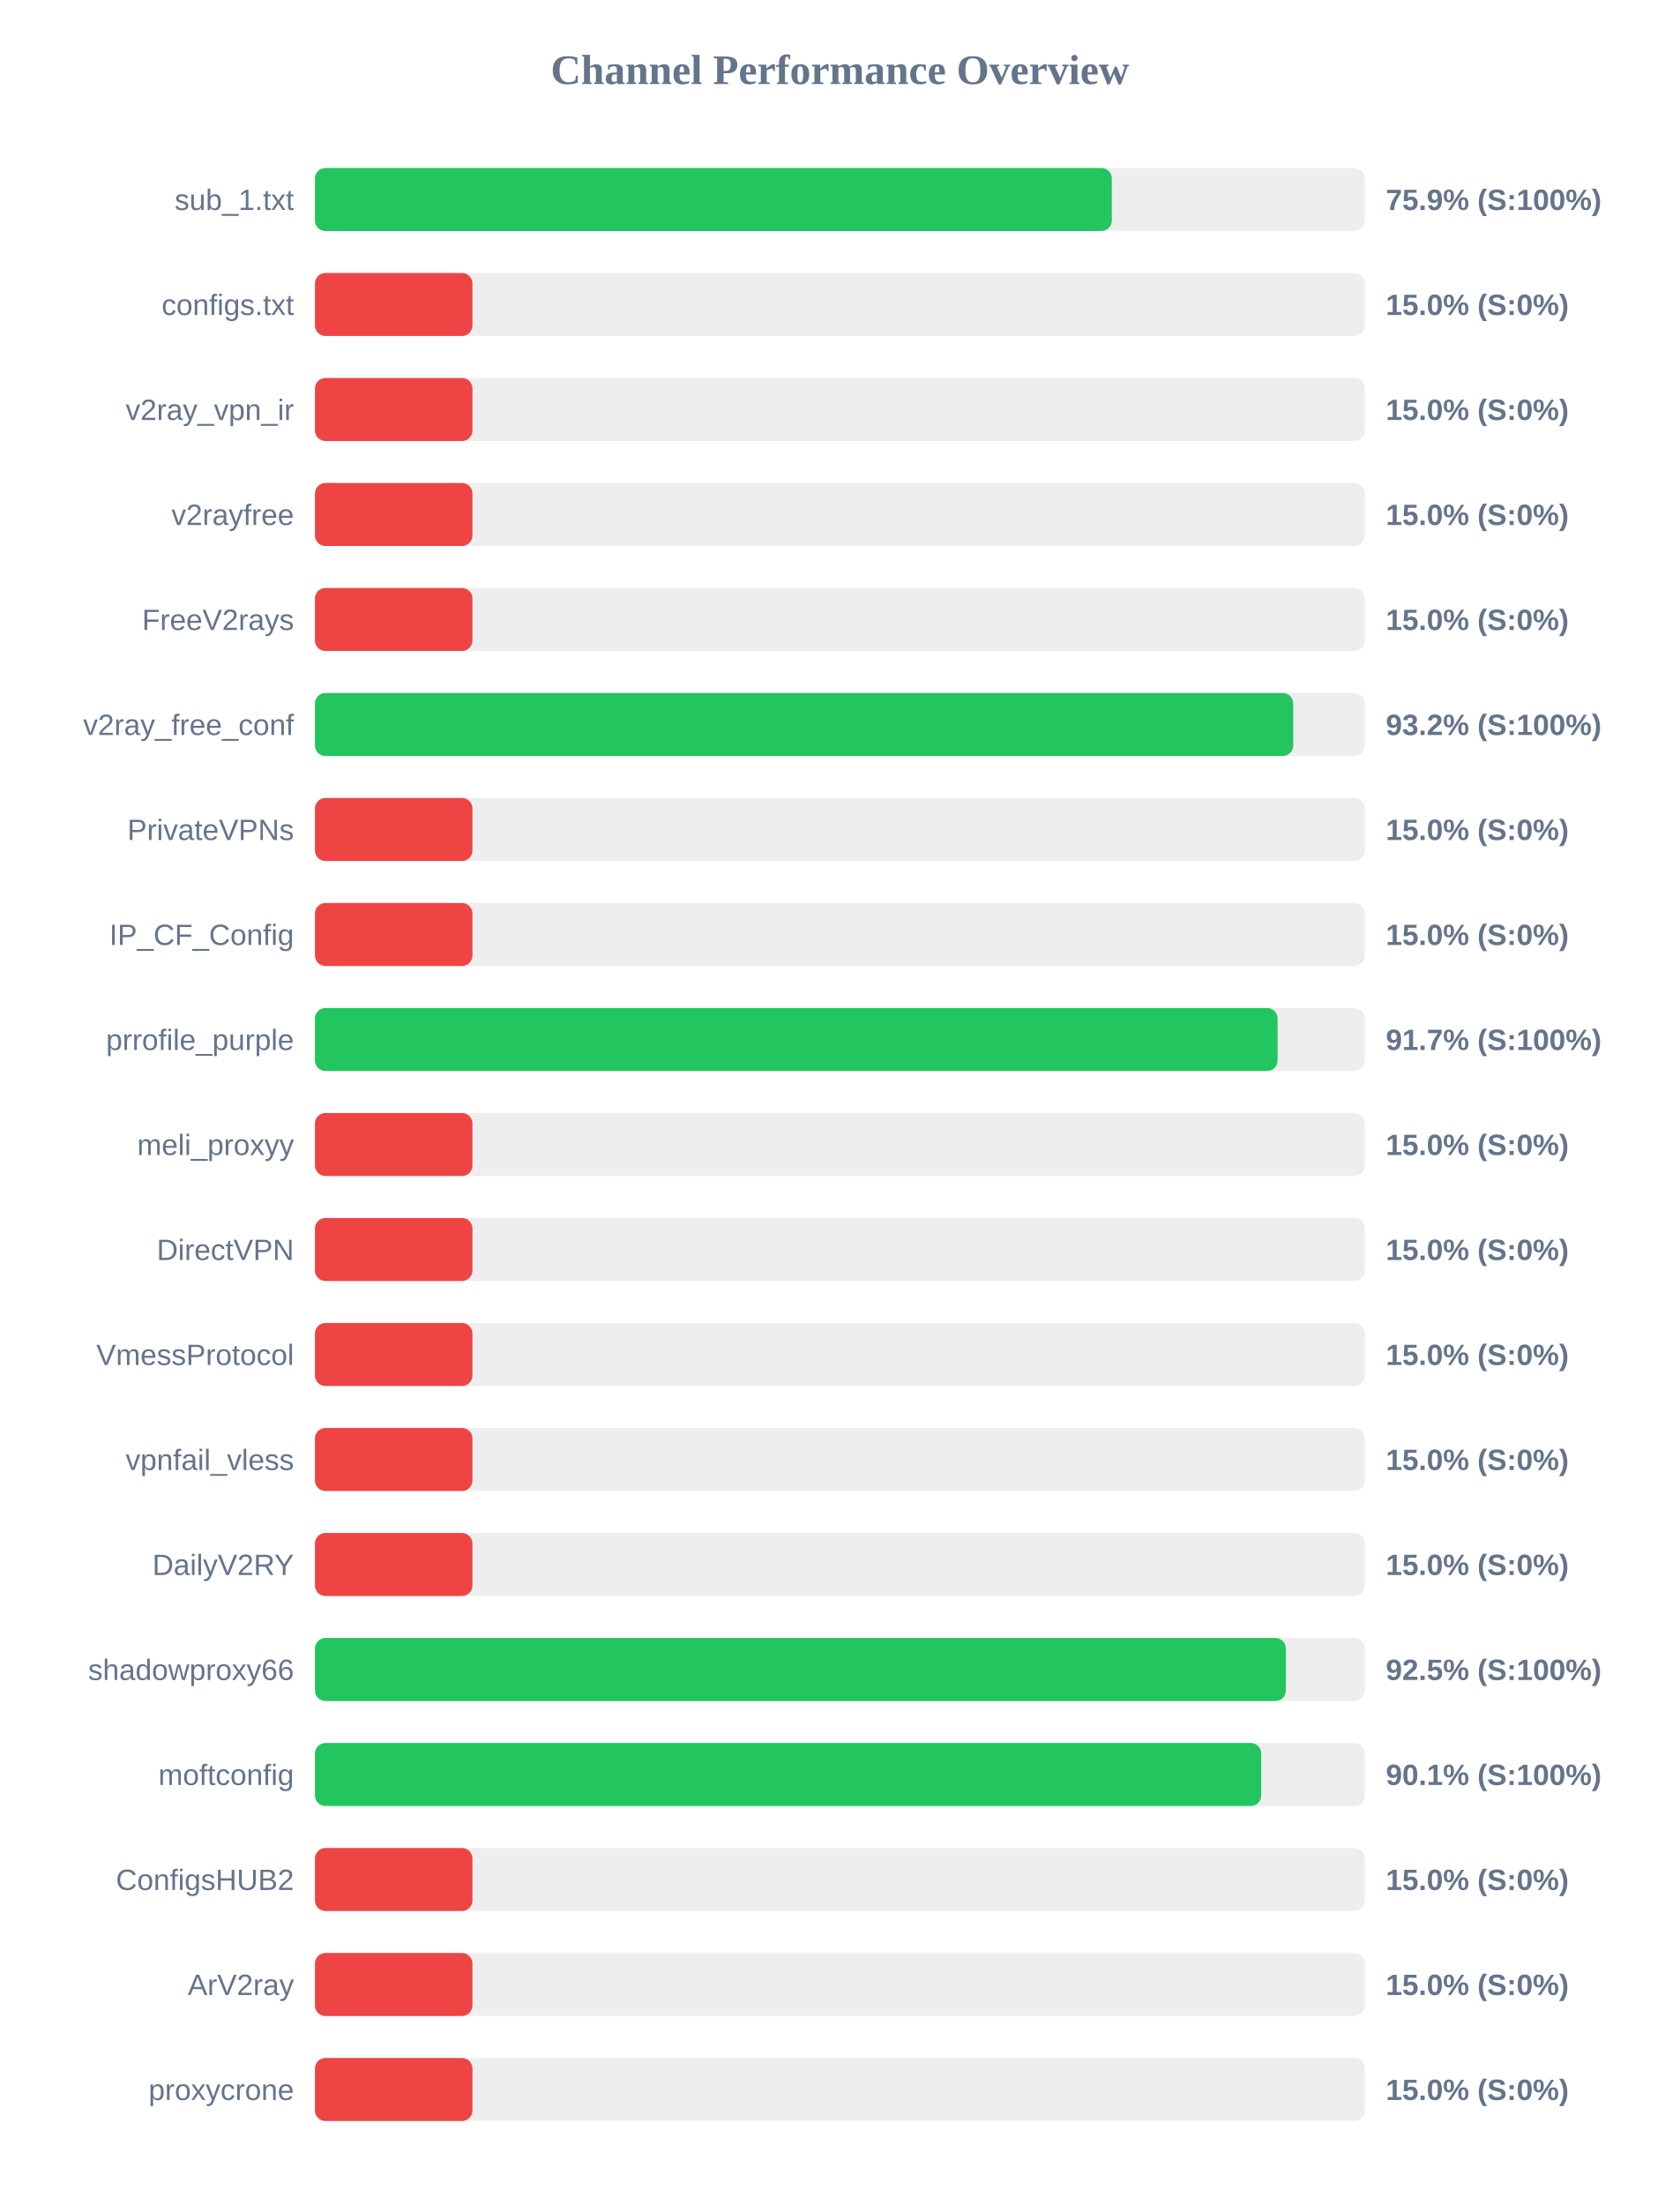
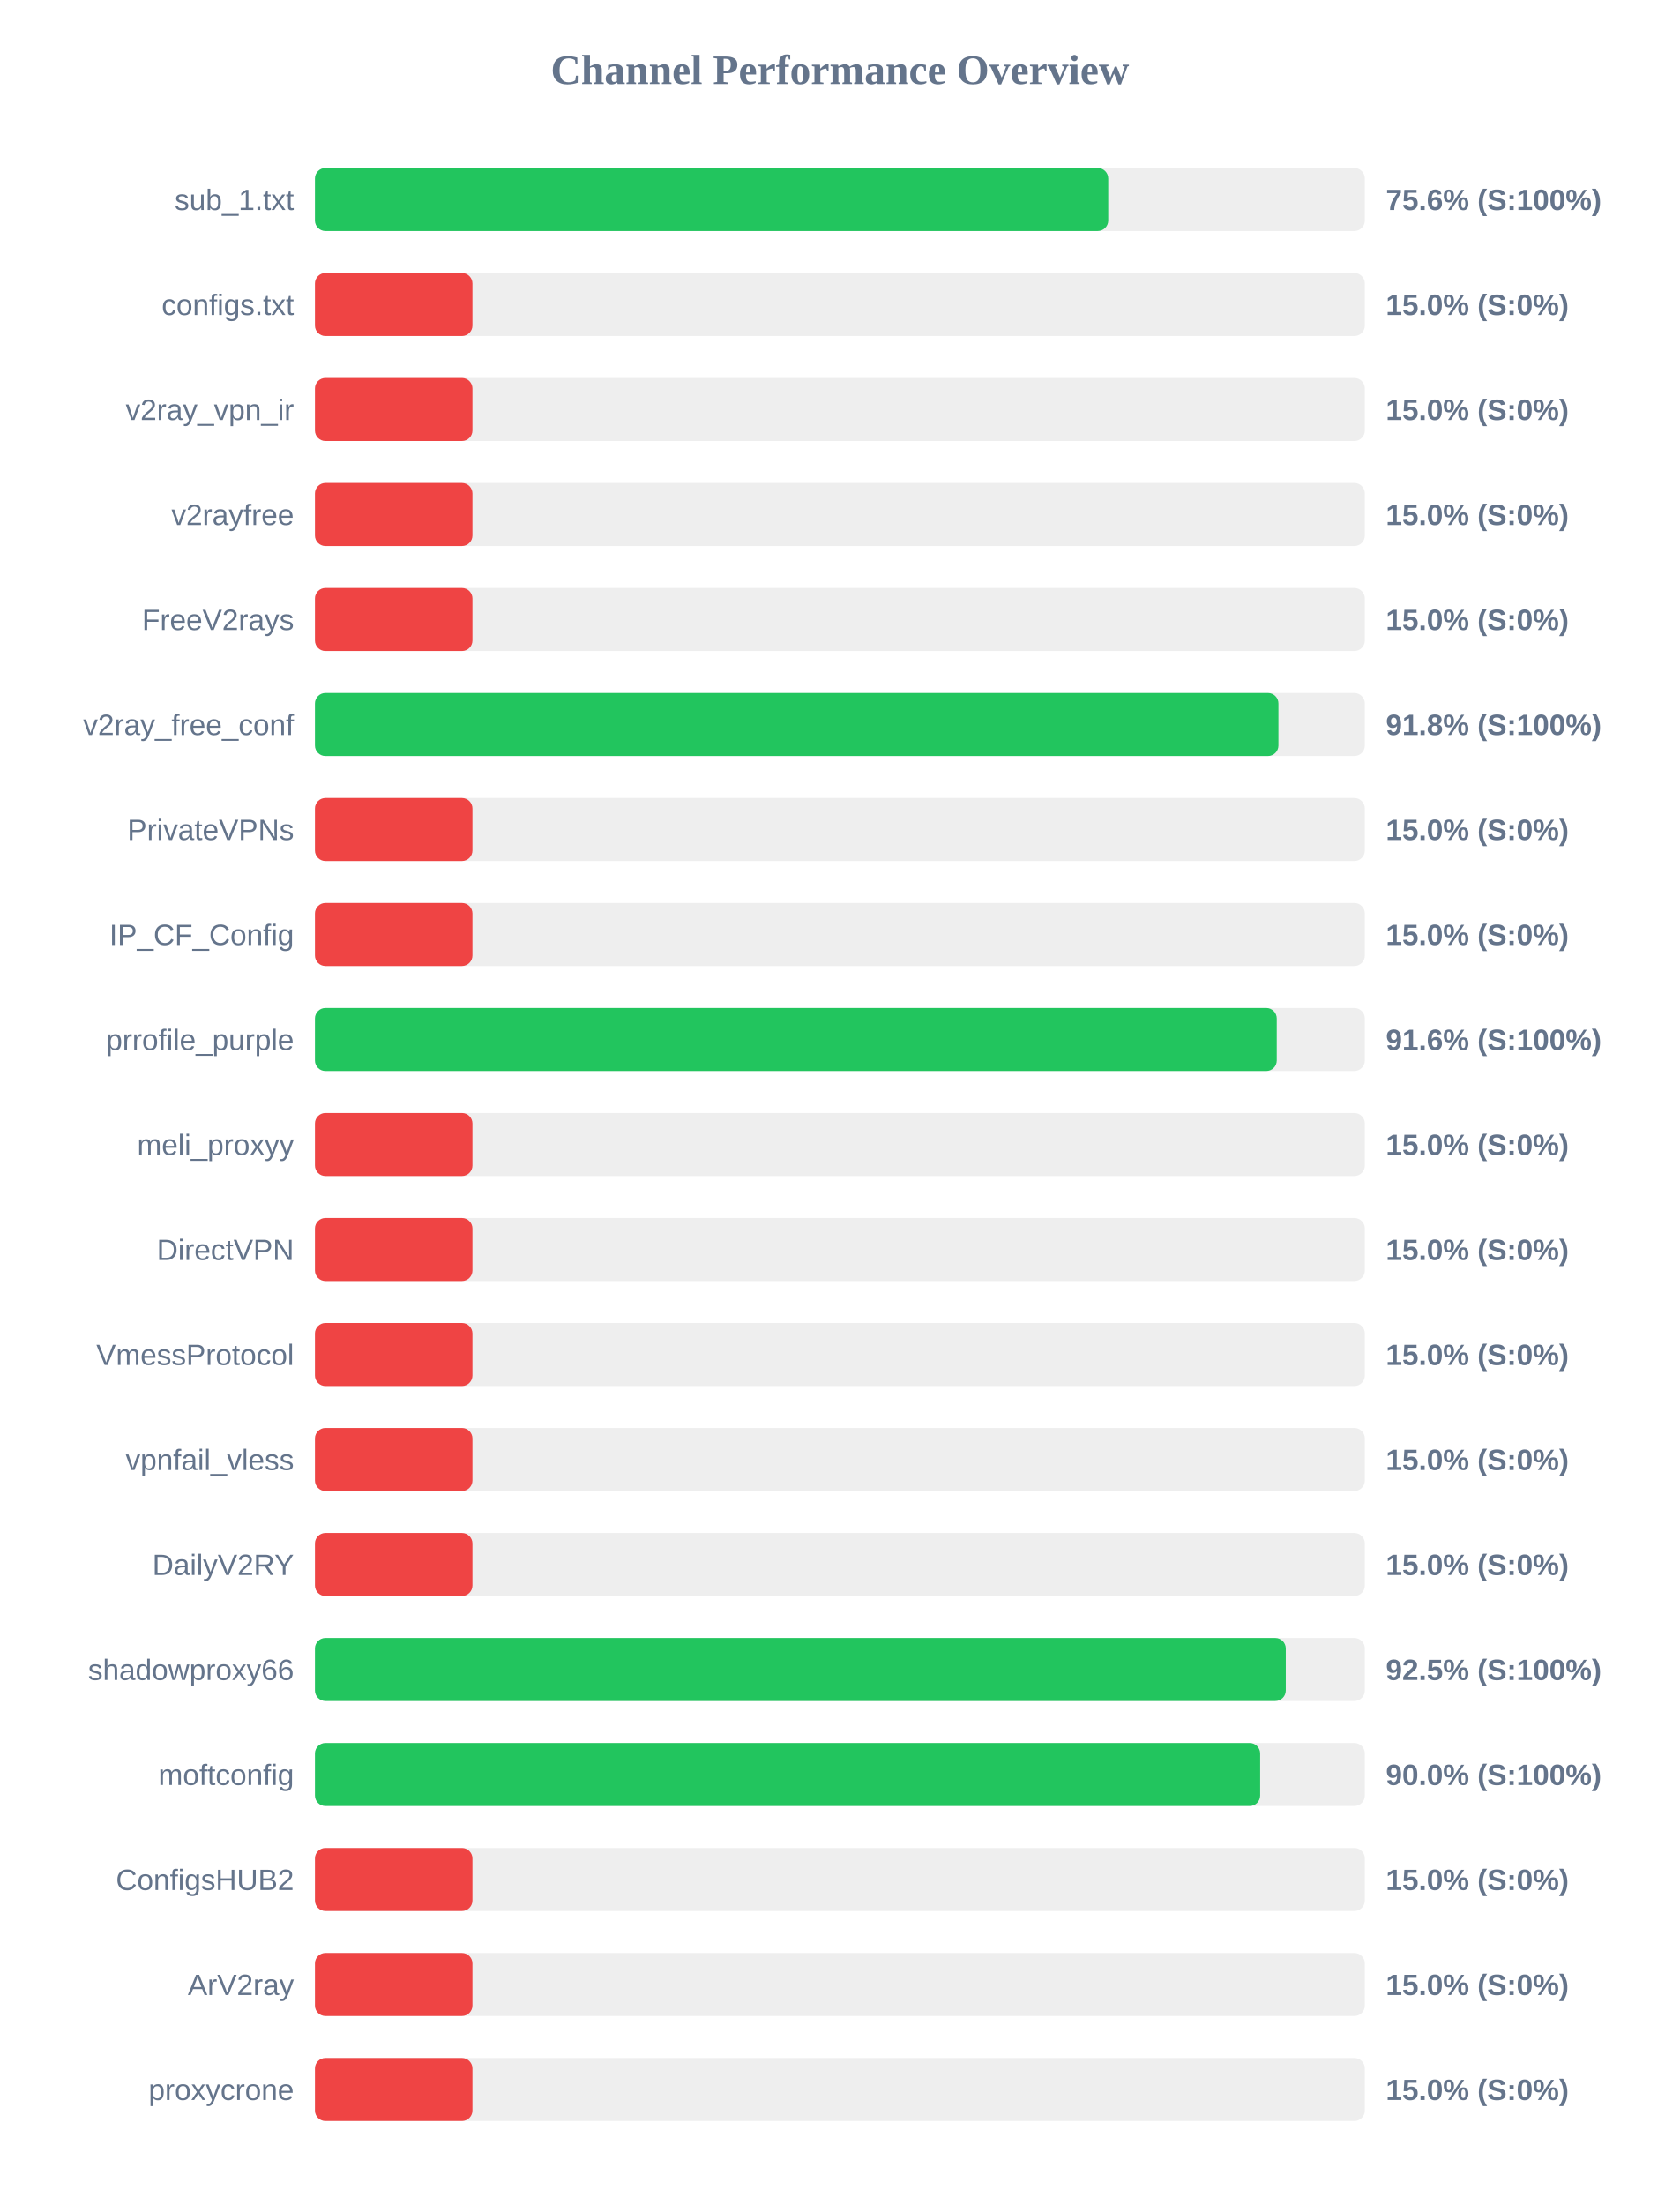
<svg xmlns="http://www.w3.org/2000/svg" width="800" height="1050" version="1.1">
  <style>
        .row { font: 14px Arial; fill: #64748b; }
        .score { font: bold 14px Arial; fill: #64748b; }
    </style>
  <text x="400" y="40" text-anchor="middle" font-size="20px" font-weight="bold" fill="#64748b">Channel Performance Overview</text>
  <rect x="150" y="80" width="500" height="30" fill="#eee" rx="5" />
-   <rect x="150" y="80" width="379.5" height="30" fill="#22c55e" rx="5" />
+   <rect x="150" y="80" width="377.8" height="30" fill="#22c55e" rx="5" />
  <text x="140" y="100" text-anchor="end" class="row">sub_1.txt</text>
-   <text x="660" y="100" text-anchor="start" class="score">75.9% (S:100%)</text>
+   <text x="660" y="100" text-anchor="start" class="score">75.6% (S:100%)</text>
  <rect x="150" y="130" width="500" height="30" fill="#eee" rx="5" />
  <rect x="150" y="130" width="75.0" height="30" fill="#ef4444" rx="5" />
  <text x="140" y="150" text-anchor="end" class="row">configs.txt</text>
  <text x="660" y="150" text-anchor="start" class="score">15.0% (S:0%)</text>
  <rect x="150" y="180" width="500" height="30" fill="#eee" rx="5" />
  <rect x="150" y="180" width="75.0" height="30" fill="#ef4444" rx="5" />
  <text x="140" y="200" text-anchor="end" class="row">v2ray_vpn_ir</text>
  <text x="660" y="200" text-anchor="start" class="score">15.0% (S:0%)</text>
  <rect x="150" y="230" width="500" height="30" fill="#eee" rx="5" />
  <rect x="150" y="230" width="75.0" height="30" fill="#ef4444" rx="5" />
  <text x="140" y="250" text-anchor="end" class="row">v2rayfree</text>
  <text x="660" y="250" text-anchor="start" class="score">15.0% (S:0%)</text>
  <rect x="150" y="280" width="500" height="30" fill="#eee" rx="5" />
  <rect x="150" y="280" width="75.0" height="30" fill="#ef4444" rx="5" />
  <text x="140" y="300" text-anchor="end" class="row">FreeV2rays</text>
  <text x="660" y="300" text-anchor="start" class="score">15.0% (S:0%)</text>
  <rect x="150" y="330" width="500" height="30" fill="#eee" rx="5" />
-   <rect x="150" y="330" width="465.9" height="30" fill="#22c55e" rx="5" />
+   <rect x="150" y="330" width="458.85" height="30" fill="#22c55e" rx="5" />
  <text x="140" y="350" text-anchor="end" class="row">v2ray_free_conf</text>
-   <text x="660" y="350" text-anchor="start" class="score">93.2% (S:100%)</text>
+   <text x="660" y="350" text-anchor="start" class="score">91.8% (S:100%)</text>
  <rect x="150" y="380" width="500" height="30" fill="#eee" rx="5" />
  <rect x="150" y="380" width="75.0" height="30" fill="#ef4444" rx="5" />
  <text x="140" y="400" text-anchor="end" class="row">PrivateVPNs</text>
  <text x="660" y="400" text-anchor="start" class="score">15.0% (S:0%)</text>
  <rect x="150" y="430" width="500" height="30" fill="#eee" rx="5" />
  <rect x="150" y="430" width="75.0" height="30" fill="#ef4444" rx="5" />
  <text x="140" y="450" text-anchor="end" class="row">IP_CF_Config</text>
  <text x="660" y="450" text-anchor="start" class="score">15.0% (S:0%)</text>
  <rect x="150" y="480" width="500" height="30" fill="#eee" rx="5" />
-   <rect x="150" y="480" width="458.45" height="30" fill="#22c55e" rx="5" />
+   <rect x="150" y="480" width="458.05" height="30" fill="#22c55e" rx="5" />
  <text x="140" y="500" text-anchor="end" class="row">prrofile_purple</text>
-   <text x="660" y="500" text-anchor="start" class="score">91.7% (S:100%)</text>
+   <text x="660" y="500" text-anchor="start" class="score">91.6% (S:100%)</text>
  <rect x="150" y="530" width="500" height="30" fill="#eee" rx="5" />
  <rect x="150" y="530" width="75.0" height="30" fill="#ef4444" rx="5" />
  <text x="140" y="550" text-anchor="end" class="row">meli_proxyy</text>
  <text x="660" y="550" text-anchor="start" class="score">15.0% (S:0%)</text>
  <rect x="150" y="580" width="500" height="30" fill="#eee" rx="5" />
  <rect x="150" y="580" width="75.0" height="30" fill="#ef4444" rx="5" />
  <text x="140" y="600" text-anchor="end" class="row">DirectVPN</text>
  <text x="660" y="600" text-anchor="start" class="score">15.0% (S:0%)</text>
  <rect x="150" y="630" width="500" height="30" fill="#eee" rx="5" />
  <rect x="150" y="630" width="75.0" height="30" fill="#ef4444" rx="5" />
  <text x="140" y="650" text-anchor="end" class="row">VmessProtocol</text>
  <text x="660" y="650" text-anchor="start" class="score">15.0% (S:0%)</text>
  <rect x="150" y="680" width="500" height="30" fill="#eee" rx="5" />
  <rect x="150" y="680" width="75.0" height="30" fill="#ef4444" rx="5" />
  <text x="140" y="700" text-anchor="end" class="row">vpnfail_vless</text>
  <text x="660" y="700" text-anchor="start" class="score">15.0% (S:0%)</text>
  <rect x="150" y="730" width="500" height="30" fill="#eee" rx="5" />
  <rect x="150" y="730" width="75.0" height="30" fill="#ef4444" rx="5" />
  <text x="140" y="750" text-anchor="end" class="row">DailyV2RY</text>
  <text x="660" y="750" text-anchor="start" class="score">15.0% (S:0%)</text>
  <rect x="150" y="780" width="500" height="30" fill="#eee" rx="5" />
-   <rect x="150" y="780" width="462.4" height="30" fill="#22c55e" rx="5" />
+   <rect x="150" y="780" width="462.35" height="30" fill="#22c55e" rx="5" />
  <text x="140" y="800" text-anchor="end" class="row">shadowproxy66</text>
  <text x="660" y="800" text-anchor="start" class="score">92.5% (S:100%)</text>
  <rect x="150" y="830" width="500" height="30" fill="#eee" rx="5" />
-   <rect x="150" y="830" width="450.65" height="30" fill="#22c55e" rx="5" />
+   <rect x="150" y="830" width="450.15" height="30" fill="#22c55e" rx="5" />
  <text x="140" y="850" text-anchor="end" class="row">moftconfig</text>
-   <text x="660" y="850" text-anchor="start" class="score">90.1% (S:100%)</text>
+   <text x="660" y="850" text-anchor="start" class="score">90.0% (S:100%)</text>
  <rect x="150" y="880" width="500" height="30" fill="#eee" rx="5" />
  <rect x="150" y="880" width="75.0" height="30" fill="#ef4444" rx="5" />
  <text x="140" y="900" text-anchor="end" class="row">ConfigsHUB2</text>
  <text x="660" y="900" text-anchor="start" class="score">15.0% (S:0%)</text>
  <rect x="150" y="930" width="500" height="30" fill="#eee" rx="5" />
  <rect x="150" y="930" width="75.0" height="30" fill="#ef4444" rx="5" />
  <text x="140" y="950" text-anchor="end" class="row">ArV2ray</text>
  <text x="660" y="950" text-anchor="start" class="score">15.0% (S:0%)</text>
  <rect x="150" y="980" width="500" height="30" fill="#eee" rx="5" />
  <rect x="150" y="980" width="75.0" height="30" fill="#ef4444" rx="5" />
  <text x="140" y="1000" text-anchor="end" class="row">proxycrone</text>
  <text x="660" y="1000" text-anchor="start" class="score">15.0% (S:0%)</text>
</svg>
